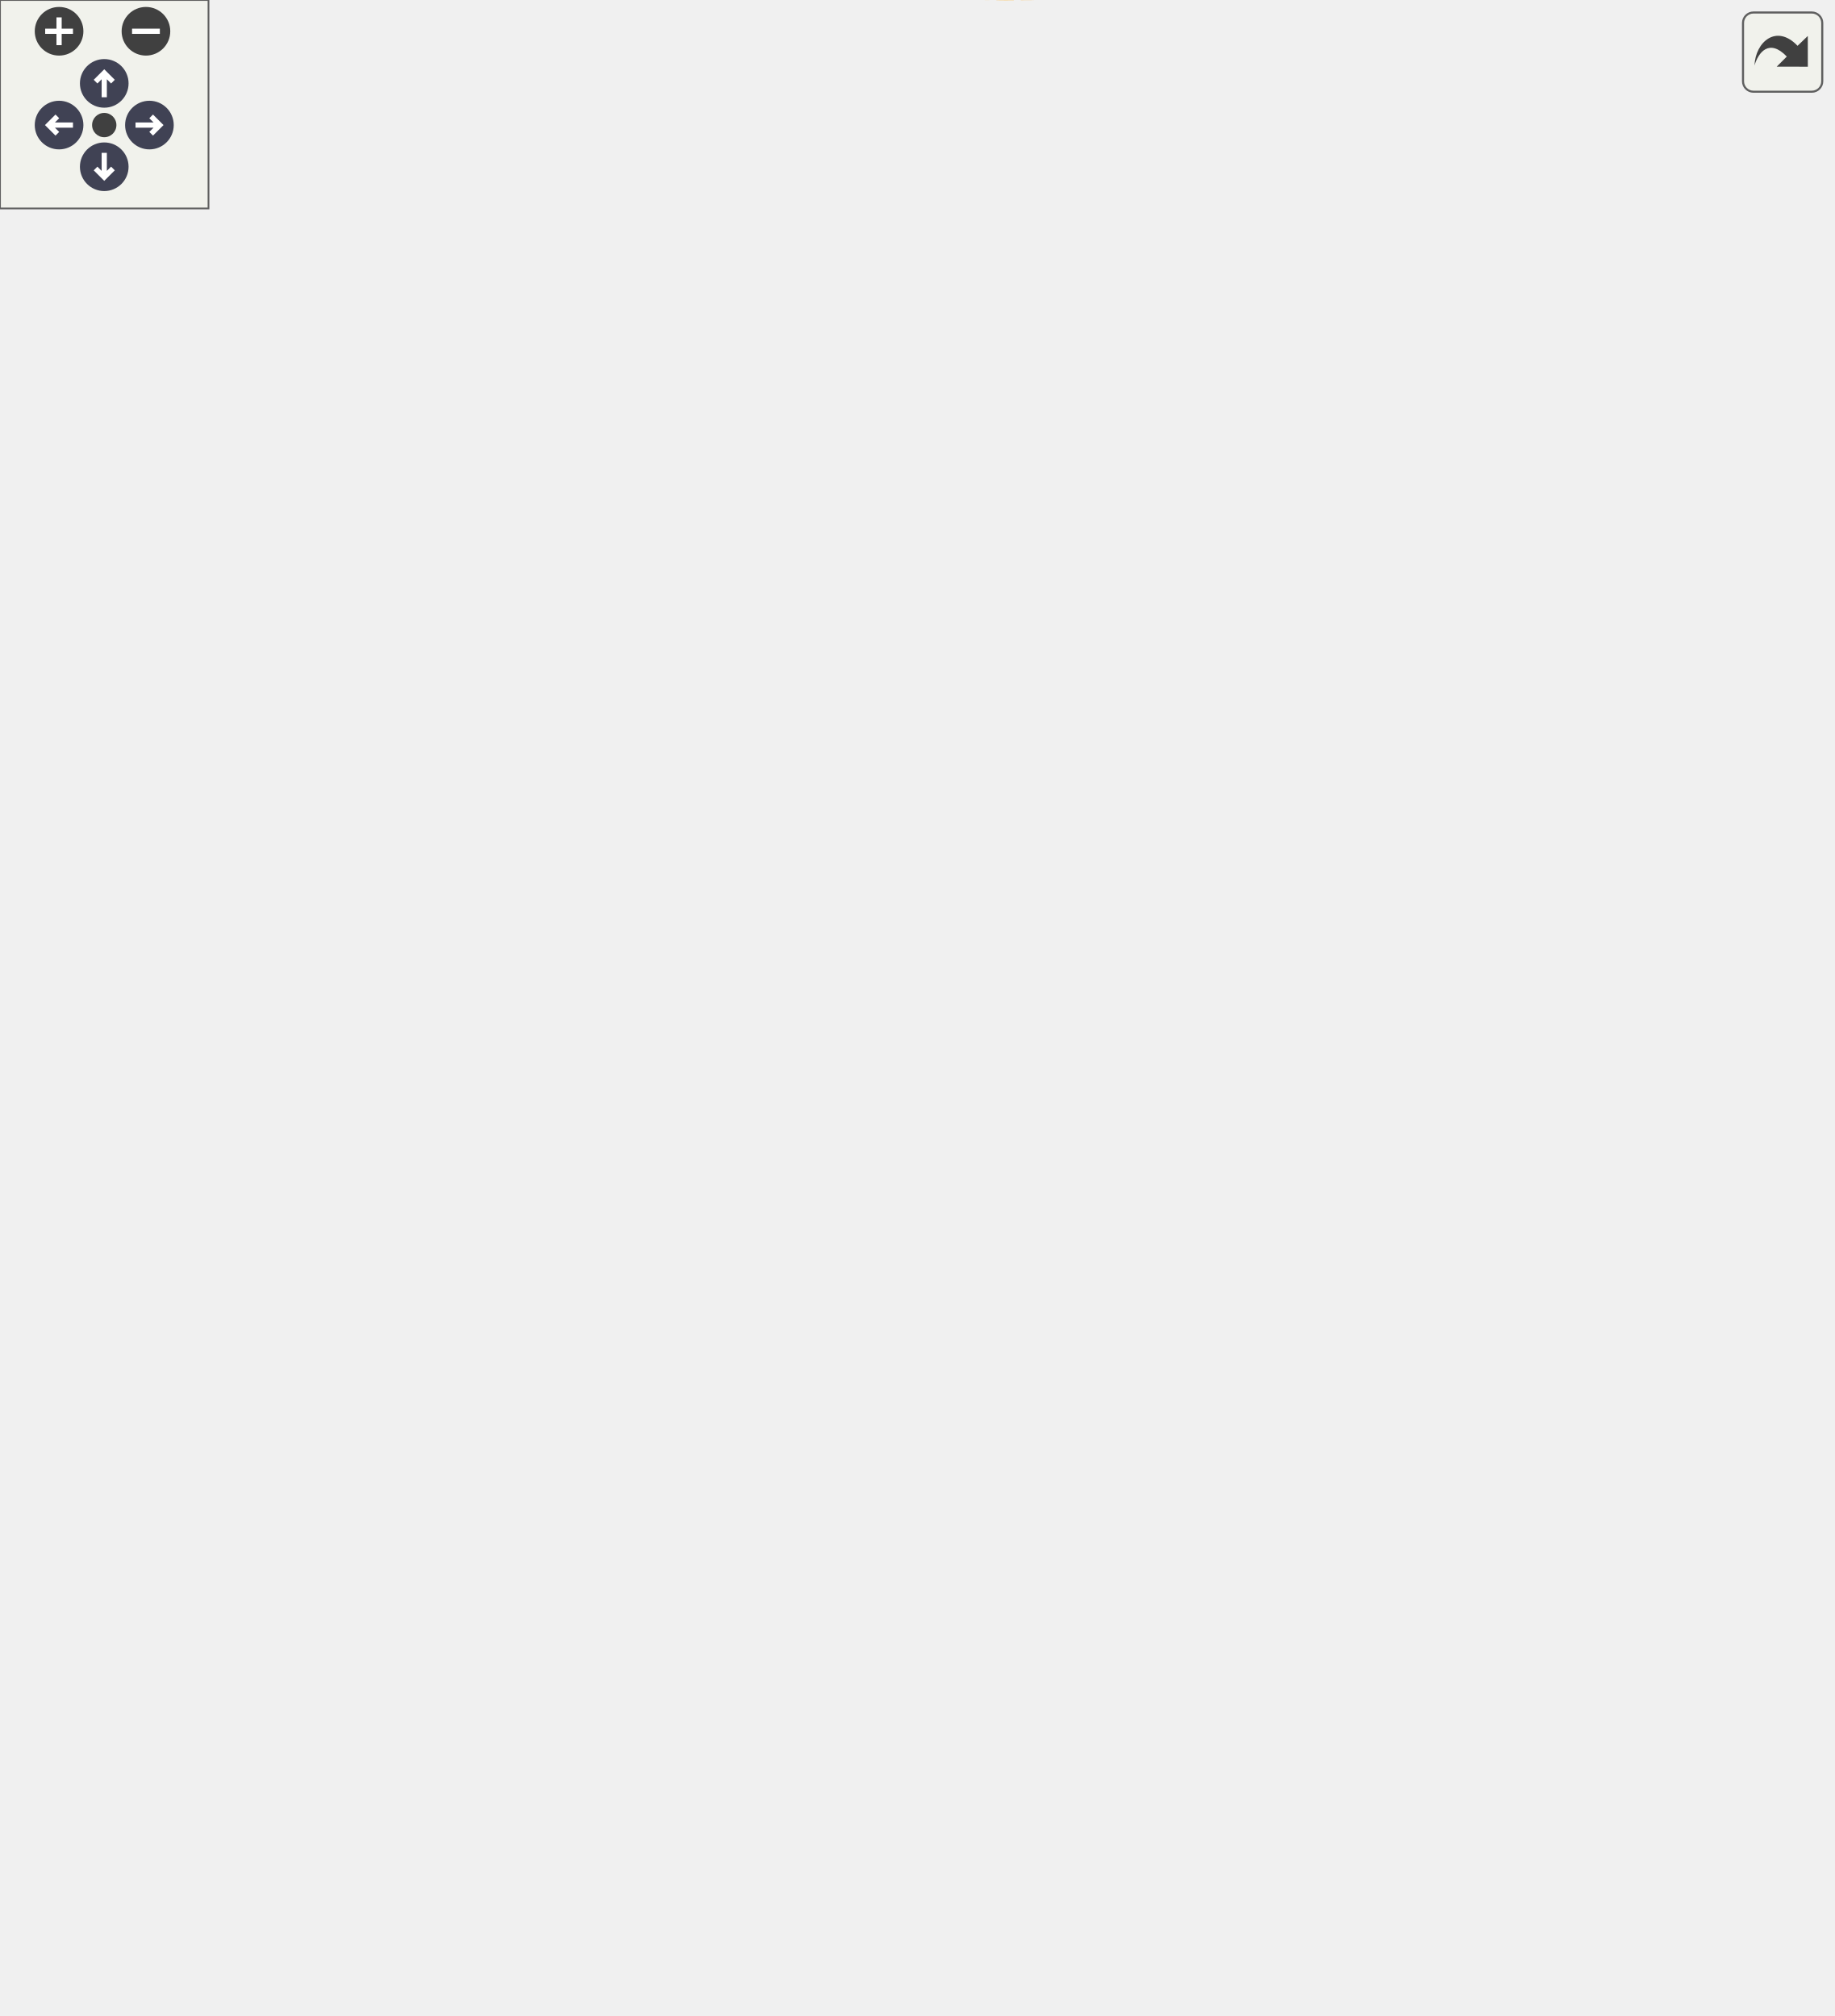
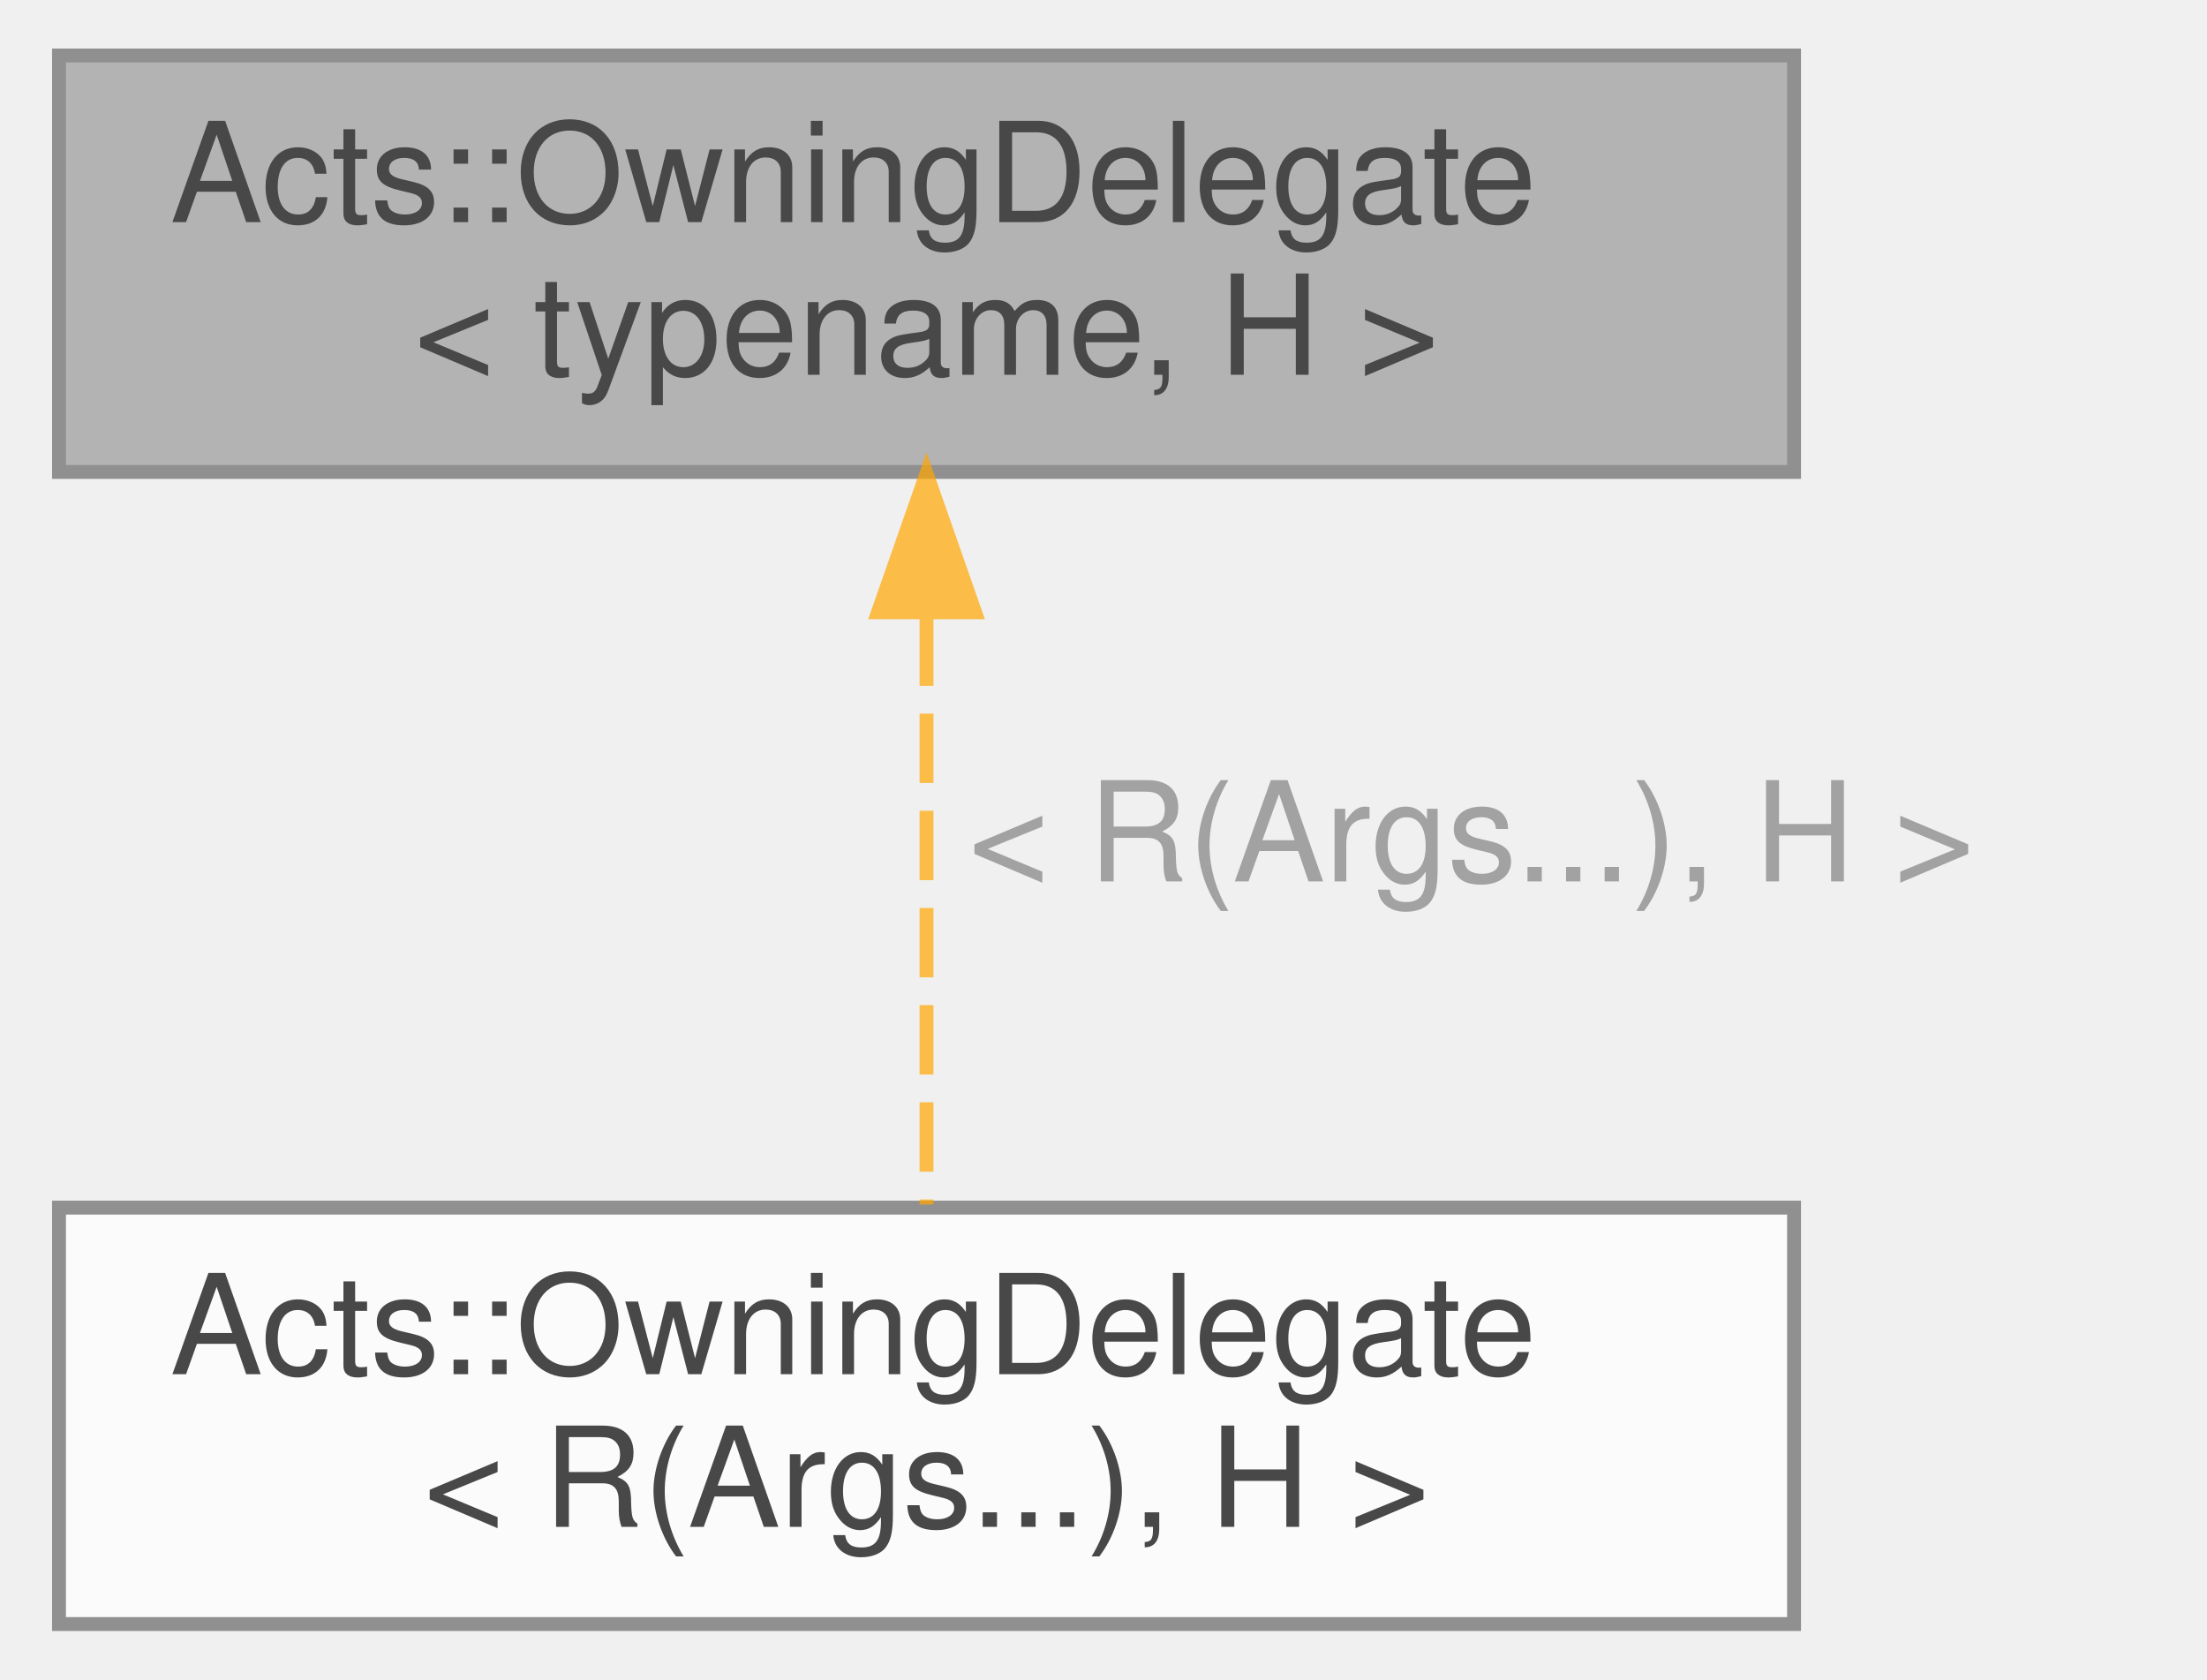
- <svg xmlns="http://www.w3.org/2000/svg" xmlns:xlink="http://www.w3.org/1999/xlink" id="main" version="1.1" xml:space="preserve">
-   <style type="text/css">
+ <svg xmlns="http://www.w3.org/2000/svg" xmlns:xlink="http://www.w3.org/1999/xlink" width="159pt" height="121pt" viewBox="0.00 0.00 158.50 121.00">
+   <svg id="main" version="1.1" xml:space="preserve">
+     <style type="text/css">
.node, .edge {opacity: 0.7;}
.node.selected, .edge.selected {opacity: 1;}
.edge:hover path { stroke: red; }
.edge:hover polygon { stroke: red; fill: red; }
</style>
-   <defs>
-     <circle id="rim" cx="0" cy="0" r="7" />
-     <circle id="rim2" cx="0" cy="0" r="3.5" />
-     <g id="zoomPlus">
-       <use xlink:href="#rim" fill="#404040">
-         <set attributeName="fill" to="#808080" begin="zoomplus.mouseover" end="zoomplus.mouseout" />
-       </use>
-       <path d="M-4,0h8M0,-4v8" fill="none" stroke="white" stroke-width="1.5" pointer-events="none" />
-     </g>
-     <g id="zoomMin">
-       <use xlink:href="#rim" fill="#404040">
-         <set attributeName="fill" to="#808080" begin="zoomminus.mouseover" end="zoomminus.mouseout" />
-       </use>
-       <path d="M-4,0h8" fill="none" stroke="white" stroke-width="1.5" pointer-events="none" />
-     </g>
-     <g id="arrowUp" transform="translate(30 24)">
-       <use xlink:href="#rim" />
-       <path pointer-events="none" fill="none" stroke="white" stroke-width="1.5" d="M0,-3.0v7 M-2.5,-0.5L0,-3.0L2.5,-0.5" />
-     </g>
-     <g id="arrowRight" transform="rotate(90) translate(36 -43)">
-       <use xlink:href="#rim" />
-       <path pointer-events="none" fill="none" stroke="white" stroke-width="1.5" d="M0,-3.0v7 M-2.5,-0.5L0,-3.0L2.5,-0.5" />
-     </g>
-     <g id="arrowDown" transform="rotate(180) translate(-30 -48)">
-       <use xlink:href="#rim" />
-       <path pointer-events="none" fill="none" stroke="white" stroke-width="1.5" d="M0,-3.0v7 M-2.5,-0.5L0,-3.0L2.5,-0.5" />
-     </g>
-     <g id="arrowLeft" transform="rotate(270) translate(-36 17)">
-       <use xlink:href="#rim" />
-       <path pointer-events="none" fill="none" stroke="white" stroke-width="1.5" d="M0,-3.0v7 M-2.5,-0.5L0,-3.0L2.5,-0.5" />
-     </g>
-     <g id="resetDef">
-       <use xlink:href="#rim2" fill="#404040">
-         <set attributeName="fill" to="#808080" begin="reset.mouseover" end="reset.mouseout" />
-       </use>
-     </g>
-   </defs>
-   <svg id="graph" class="graph">
-     <g id="viewport">
-       <g id="Node000001" class="node">
-         <g id="a_Node000001">
-           <a xlink:title=" ">
-             <polygon fill="#999999" stroke="#666666" points="125,-234.75 0,-234.75 0,-204.75 125,-204.75 125,-234.75" />
-             <text text-anchor="start" x="8" y="-222.75" font-family="Helvetica,sans-Serif" font-size="10.00">Acts::OwningDelegate</text>
-             <text text-anchor="middle" x="62.5" y="-211.75" font-family="Helvetica,sans-Serif" font-size="10.00">&lt; typename, H &gt;</text>
-           </a>
+     <svg id="graph" class="graph">
+       <g id="graph0" class="graph" transform="scale(1 1) rotate(0) translate(4 117)">
+         <g id="Node000001" class="node">
+           <g id="a_Node000001">
+             <a xlink:title=" ">
+               <polygon fill="#999999" stroke="#666666" points="125,-113 0,-113 0,-83 125,-83 125,-113" />
+               <text text-anchor="start" x="8" y="-101" font-family="Helvetica,sans-Serif" font-size="10.00">Acts::OwningDelegate</text>
+               <text text-anchor="middle" x="62.5" y="-90" font-family="Helvetica,sans-Serif" font-size="10.00">&lt; typename, H &gt;</text>
+             </a>
+           </g>
+         </g>
+         <g id="Node000002" class="node">
+           <g id="a_Node000002">
+             <a xlink:href="class_acts_1_1_owning_delegate_3_01_r_07_args_8_8_8_08_00_01_h_01_4.html" target="_top" xlink:title="Alias for an owning delegate.">
+               <polygon fill="white" stroke="#666666" points="125,-30 0,-30 0,0 125,0 125,-30" />
+               <text text-anchor="start" x="8" y="-18" font-family="Helvetica,sans-Serif" font-size="10.00">Acts::OwningDelegate</text>
+               <text text-anchor="middle" x="62.5" y="-7" font-family="Helvetica,sans-Serif" font-size="10.00">&lt; R(Args...), H &gt;</text>
+             </a>
+           </g>
+         </g>
+         <g id="edge1_Node000001_Node000002" class="edge">
+           <g id="a_edge1_Node000001_Node000002">
+             <a xlink:title=" ">
+               <path fill="none" stroke="orange" stroke-dasharray="5,2" d="M62.5,-72.59C62.5,-58.75 62.5,-41.91 62.5,-30.22" />
+               <polygon fill="orange" stroke="orange" points="59,-72.89 62.5,-82.89 66,-72.89 59,-72.89" />
+             </a>
+           </g>
+           <text text-anchor="start" x="65.5" y="-53.5" font-family="Helvetica,sans-Serif" font-size="10.00" fill="grey">&lt; R(Args...), H &gt;</text>
        </g>
      </g>
-       <g id="Node000002" class="node">
-         <g id="a_Node000002">
-           <a xlink:href="class_acts_1_1_owning_delegate.html" target="_top" xlink:title=" ">
-             <polygon fill="white" stroke="#bfbfbf" points="519.5,-470.75 349.5,-470.75 349.5,-418.75 519.5,-418.75 519.5,-470.75" />
-             <text text-anchor="start" x="357.5" y="-458.75" font-family="Helvetica,sans-Serif" font-size="10.00">Acts::OwningDelegate</text>
-             <text text-anchor="start" x="357.5" y="-447.75" font-family="Helvetica,sans-Serif" font-size="10.00">&lt; typename grid_t::point</text>
-             <text text-anchor="start" x="357.5" y="-436.75" font-family="Helvetica,sans-Serif" font-size="10.00">_t(const Vector2 &amp;), GridAccess</text>
-             <text text-anchor="middle" x="434.5" y="-425.75" font-family="Helvetica,sans-Serif" font-size="10.00">::IBoundToGridLocal &gt;</text>
-           </a>
-         </g>
-       </g>
-       <g id="edge1_Node000001_Node000002" class="edge">
-         <g id="a_edge1_Node000001_Node000002">
-           <a xlink:title=" ">
-             <path fill="none" stroke="orange" stroke-dasharray="5,2" d="M65.25,-244.85C69.78,-288.65 85.91,-378.39 143,-420.75 201.63,-464.24 286.42,-466.34 349.28,-459.88" />
-             <polygon fill="orange" stroke="orange" points="68.72,-244.4 64.33,-234.76 61.75,-245.04 68.72,-244.4" />
-           </a>
-         </g>
-         <text text-anchor="start" x="158.5" y="-512.75" font-family="Helvetica,sans-Serif" font-size="10.00" fill="grey">&lt; typename grid_t::</text>
-         <text text-anchor="start" x="158.5" y="-497.75" font-family="Helvetica,sans-Serif" font-size="10.00" fill="grey">  point_t(const Vector2</text>
-         <text text-anchor="start" x="158.5" y="-482.75" font-family="Helvetica,sans-Serif" font-size="10.00" fill="grey">   &amp;), GridAccess::IBoundToGrid</text>
-         <text text-anchor="start" x="158.5" y="-467.75" font-family="Helvetica,sans-Serif" font-size="10.00" fill="grey">  Local &gt;</text>
-       </g>
-       <g id="Node000003" class="node">
-         <g id="a_Node000003">
-           <a xlink:href="class_acts_1_1_owning_delegate.html" target="_top" xlink:title=" ">
-             <polygon fill="white" stroke="#bfbfbf" points="519.5,-385.75 349.5,-385.75 349.5,-333.75 519.5,-333.75 519.5,-385.75" />
-             <text text-anchor="start" x="357.5" y="-373.75" font-family="Helvetica,sans-Serif" font-size="10.00">Acts::OwningDelegate</text>
-             <text text-anchor="start" x="357.5" y="-362.75" font-family="Helvetica,sans-Serif" font-size="10.00">&lt; typename grid_t::point</text>
-             <text text-anchor="start" x="357.5" y="-351.75" font-family="Helvetica,sans-Serif" font-size="10.00">_t(const Vector3 &amp;), GridAccess</text>
-             <text text-anchor="middle" x="434.5" y="-340.75" font-family="Helvetica,sans-Serif" font-size="10.00">::IGlobalToGridLocal &gt;</text>
-           </a>
-         </g>
-       </g>
-       <g id="edge2_Node000001_Node000003" class="edge">
-         <g id="a_edge2_Node000001_Node000003">
-           <a xlink:title=" ">
-             <path fill="none" stroke="orange" stroke-dasharray="5,2" d="M72.51,-244.21C84.15,-271.93 107.26,-315.98 143,-336.75 160.52,-346.93 269.94,-353.38 349.34,-356.78" />
-             <polygon fill="orange" stroke="orange" points="75.71,-242.78 68.74,-234.8 69.21,-245.39 75.71,-242.78" />
-           </a>
-         </g>
-         <text text-anchor="start" x="157.5" y="-405.75" font-family="Helvetica,sans-Serif" font-size="10.00" fill="grey">&lt; typename grid_t::</text>
-         <text text-anchor="start" x="157.5" y="-390.75" font-family="Helvetica,sans-Serif" font-size="10.00" fill="grey">  point_t(const Vector3</text>
-         <text text-anchor="start" x="157.5" y="-375.75" font-family="Helvetica,sans-Serif" font-size="10.00" fill="grey">   &amp;), GridAccess::IGlobalToGrid</text>
-         <text text-anchor="start" x="157.5" y="-360.75" font-family="Helvetica,sans-Serif" font-size="10.00" fill="grey">  Local &gt;</text>
-       </g>
-       <g id="Node000004" class="node">
-         <g id="a_Node000004">
-           <a xlink:title=" ">
-             <polygon fill="white" stroke="#bfbfbf" points="526.5,-315.75 342.5,-315.75 342.5,-263.75 526.5,-263.75 526.5,-315.75" />
-             <text text-anchor="start" x="350.5" y="-303.75" font-family="Helvetica,sans-Serif" font-size="10.00">Acts::OwningDelegate</text>
-             <text text-anchor="start" x="350.5" y="-292.75" font-family="Helvetica,sans-Serif" font-size="10.00">&lt; std::array&lt; double,</text>
-             <text text-anchor="start" x="350.5" y="-281.75" font-family="Helvetica,sans-Serif" font-size="10.00"> 1u &gt;(const Vector2 &amp;)</text>
-             <text text-anchor="middle" x="434.5" y="-270.75" font-family="Helvetica,sans-Serif" font-size="10.00">, GridAccess::IBoundToGridLocal &gt;</text>
-           </a>
-         </g>
-       </g>
-       <g id="edge3_Node000001_Node000004" class="edge">
-         <g id="a_edge3_Node000001_Node000004">
-           <a xlink:title=" ">
-             <path fill="none" stroke="orange" stroke-dasharray="5,2" d="M91.04,-240.78C105.67,-250.78 124.43,-261.81 143,-267.75 178.89,-279.22 271.41,-284.79 342.49,-287.44" />
-             <polygon fill="orange" stroke="orange" points="92.69,-237.66 82.5,-234.75 88.65,-243.38 92.69,-237.66" />
-           </a>
-         </g>
-         <text text-anchor="start" x="146.5" y="-321.25" font-family="Helvetica,sans-Serif" font-size="10.00" fill="grey">&lt; std::array&lt; double,</text>
-         <text text-anchor="start" x="146.5" y="-306.25" font-family="Helvetica,sans-Serif" font-size="10.00" fill="grey">   1u &gt;(const Vector2 &amp;)</text>
-         <text text-anchor="start" x="146.5" y="-291.25" font-family="Helvetica,sans-Serif" font-size="10.00" fill="grey">  , GridAccess::IBoundToGridLocal &gt;</text>
-       </g>
-       <g id="Node000005" class="node">
-         <g id="a_Node000005">
-           <a xlink:title=" ">
-             <polygon fill="white" stroke="#bfbfbf" points="527,-245.75 342,-245.75 342,-193.75 527,-193.75 527,-245.75" />
-             <text text-anchor="start" x="350" y="-233.75" font-family="Helvetica,sans-Serif" font-size="10.00">Acts::OwningDelegate</text>
-             <text text-anchor="start" x="350" y="-222.75" font-family="Helvetica,sans-Serif" font-size="10.00">&lt; std::array&lt; double,</text>
-             <text text-anchor="start" x="350" y="-211.75" font-family="Helvetica,sans-Serif" font-size="10.00"> 1u &gt;(const Vector3 &amp;)</text>
-             <text text-anchor="middle" x="434.5" y="-200.75" font-family="Helvetica,sans-Serif" font-size="10.00">, GridAccess::IGlobalToGridLocal &gt;</text>
-           </a>
-         </g>
-       </g>
-       <g id="edge4_Node000001_Node000005" class="edge">
-         <g id="a_edge4_Node000001_Node000005">
-           <a xlink:title=" ">
-             <path fill="none" stroke="orange" stroke-dasharray="5,2" d="M135.34,-219.75C194.22,-219.75 277.92,-219.75 341.66,-219.75" />
-             <polygon fill="orange" stroke="orange" points="135.01,-216.25 125.01,-219.75 135.01,-223.25 135.01,-216.25" />
-           </a>
-         </g>
-         <text text-anchor="start" x="146.5" y="-255.25" font-family="Helvetica,sans-Serif" font-size="10.00" fill="grey">&lt; std::array&lt; double,</text>
-         <text text-anchor="start" x="146.5" y="-240.25" font-family="Helvetica,sans-Serif" font-size="10.00" fill="grey">   1u &gt;(const Vector3 &amp;)</text>
-         <text text-anchor="start" x="146.5" y="-225.25" font-family="Helvetica,sans-Serif" font-size="10.00" fill="grey">  , GridAccess::IGlobalToGridLocal &gt;</text>
-       </g>
-       <g id="Node000006" class="node">
-         <g id="a_Node000006">
-           <a xlink:title=" ">
-             <polygon fill="white" stroke="#bfbfbf" points="526.5,-175.75 342.5,-175.75 342.5,-123.75 526.5,-123.75 526.5,-175.75" />
-             <text text-anchor="start" x="350.5" y="-163.75" font-family="Helvetica,sans-Serif" font-size="10.00">Acts::OwningDelegate</text>
-             <text text-anchor="start" x="350.5" y="-152.75" font-family="Helvetica,sans-Serif" font-size="10.00">&lt; std::array&lt; double,</text>
-             <text text-anchor="start" x="350.5" y="-141.75" font-family="Helvetica,sans-Serif" font-size="10.00"> 2u &gt;(const Vector2 &amp;)</text>
-             <text text-anchor="middle" x="434.5" y="-130.75" font-family="Helvetica,sans-Serif" font-size="10.00">, GridAccess::IBoundToGridLocal &gt;</text>
-           </a>
-         </g>
-       </g>
-       <g id="edge5_Node000001_Node000006" class="edge">
-         <g id="a_edge5_Node000001_Node000006">
-           <a xlink:title=" ">
-             <path fill="none" stroke="orange" stroke-dasharray="5,2" d="M89.21,-198.49C104,-187.54 123.47,-175.17 143,-168.75 207.33,-147.58 283.91,-143.37 342.29,-144.16" />
-             <polygon fill="orange" stroke="orange" points="86.9,-195.85 81.09,-204.71 91.15,-201.41 86.9,-195.85" />
-           </a>
-         </g>
-         <text text-anchor="start" x="146.5" y="-204.25" font-family="Helvetica,sans-Serif" font-size="10.00" fill="grey">&lt; std::array&lt; double,</text>
-         <text text-anchor="start" x="146.5" y="-189.25" font-family="Helvetica,sans-Serif" font-size="10.00" fill="grey">   2u &gt;(const Vector2 &amp;)</text>
-         <text text-anchor="start" x="146.5" y="-174.25" font-family="Helvetica,sans-Serif" font-size="10.00" fill="grey">  , GridAccess::IBoundToGridLocal &gt;</text>
-       </g>
-       <g id="Node000007" class="node">
-         <g id="a_Node000007">
-           <a xlink:title=" ">
-             <polygon fill="white" stroke="#bfbfbf" points="527,-105.75 342,-105.75 342,-53.75 527,-53.75 527,-105.75" />
-             <text text-anchor="start" x="350" y="-93.75" font-family="Helvetica,sans-Serif" font-size="10.00">Acts::OwningDelegate</text>
-             <text text-anchor="start" x="350" y="-82.75" font-family="Helvetica,sans-Serif" font-size="10.00">&lt; std::array&lt; double,</text>
-             <text text-anchor="start" x="350" y="-71.75" font-family="Helvetica,sans-Serif" font-size="10.00"> 2u &gt;(const Vector3 &amp;)</text>
-             <text text-anchor="middle" x="434.5" y="-60.75" font-family="Helvetica,sans-Serif" font-size="10.00">, GridAccess::IGlobalToGridLocal &gt;</text>
-           </a>
-         </g>
-       </g>
-       <g id="edge6_Node000001_Node000007" class="edge">
-         <g id="a_edge6_Node000001_Node000007">
-           <a xlink:title=" ">
-             <path fill="none" stroke="orange" stroke-dasharray="5,2" d="M71.13,-194.85C81.82,-164.73 104.41,-115.26 143,-92.75 202.63,-57.96 281.45,-56.63 341.94,-62.94" />
-             <polygon fill="orange" stroke="orange" points="67.71,-194.03 67.83,-204.62 74.34,-196.26 67.71,-194.03" />
-           </a>
-         </g>
-         <text text-anchor="start" x="146.5" y="-128.25" font-family="Helvetica,sans-Serif" font-size="10.00" fill="grey">&lt; std::array&lt; double,</text>
-         <text text-anchor="start" x="146.5" y="-113.25" font-family="Helvetica,sans-Serif" font-size="10.00" fill="grey">   2u &gt;(const Vector3 &amp;)</text>
-         <text text-anchor="start" x="146.5" y="-98.25" font-family="Helvetica,sans-Serif" font-size="10.00" fill="grey">  , GridAccess::IGlobalToGridLocal &gt;</text>
-       </g>
-       <g id="Node000008" class="node">
-         <g id="a_Node000008">
-           <a xlink:href="class_acts_1_1_owning_delegate_3_01_r_07_args_8_8_8_08_00_01_h_01_4.html" target="_top" xlink:title="Alias for an owning delegate.">
-             <polygon fill="white" stroke="#666666" points="497,-35.75 372,-35.75 372,-5.75 497,-5.75 497,-35.75" />
-             <text text-anchor="start" x="380" y="-23.75" font-family="Helvetica,sans-Serif" font-size="10.00">Acts::OwningDelegate</text>
-             <text text-anchor="middle" x="434.5" y="-12.75" font-family="Helvetica,sans-Serif" font-size="10.00">&lt; R(Args...), H &gt;</text>
-           </a>
-         </g>
-       </g>
-       <g id="edge7_Node000001_Node000008" class="edge">
-         <g id="a_edge7_Node000001_Node000008">
-           <a xlink:title=" ">
-             <path fill="none" stroke="orange" stroke-dasharray="5,2" d="M66.39,-194.41C72.51,-153.85 90.8,-75.19 143,-38.75 210.12,8.11 308.63,2.87 371.91,-7.29" />
-             <polygon fill="orange" stroke="orange" points="62.89,-194.17 65,-204.55 69.83,-195.12 62.89,-194.17" />
-           </a>
-         </g>
-         <text text-anchor="start" x="192.5" y="-44.25" font-family="Helvetica,sans-Serif" font-size="10.00" fill="grey">&lt; R(Args...), H &gt;</text>
-       </g>
-     </g>
-   </svg>
-   <g id="navigator" transform="translate(0 0)" fill="#404254">
-     <rect fill="#f2f5e9" fill-opacity="0.5" stroke="#606060" stroke-width=".5" x="0" y="0" width="60" height="60" />
-     <use id="zoomplus" xlink:href="#zoomPlus" x="17" y="9" />
-     <use id="zoomminus" xlink:href="#zoomMin" x="42" y="9" />
-     <use id="reset" xlink:href="#resetDef" x="30" y="36" />
-     <use id="arrowup" xlink:href="#arrowUp" x="0" y="0" />
-     <use id="arrowright" xlink:href="#arrowRight" x="0" y="0" />
-     <use id="arrowdown" xlink:href="#arrowDown" x="0" y="0" />
-     <use id="arrowleft" xlink:href="#arrowLeft" x="0" y="0" />
-   </g>
-   <svg viewBox="0 0 15 15" width="100%" height="30px" preserveAspectRatio="xMaxYMin meet">
-     <g id="arrow_out" transform="scale(0.3 0.3)">
-       <a xlink:href="class_acts_1_1_owning_delegate__inherit__graph_org.svg" target="_base">
-         <rect id="button" ry="5" rx="5" y="6" x="6" height="38" width="38" fill="#f2f5e9" fill-opacity="0.5" stroke="#606060" stroke-width="1.0" />
-         <path id="arrow" d="M 11.5,31.437 C 11.94,20.098 22.043,11.323 32.159,21.979 L 37.069,17.246 C 37.069,17.246 37.088,32 37.088,32 L 22.16,31.978 C 22.16,31.978 26.998,27.14 26.998,27.14 C 18.529,18.264 13.292,25.23 11.5,31.437 z" style="fill:#404040;" />
-       </a>
-     </g>
+     </svg>
  </svg>
  <style type="text/css">

[data-mouse-over-selected='false'] { opacity: 0.7; }
[data-mouse-over-selected='true']  { opacity: 1.0; }

</style>
</svg>
